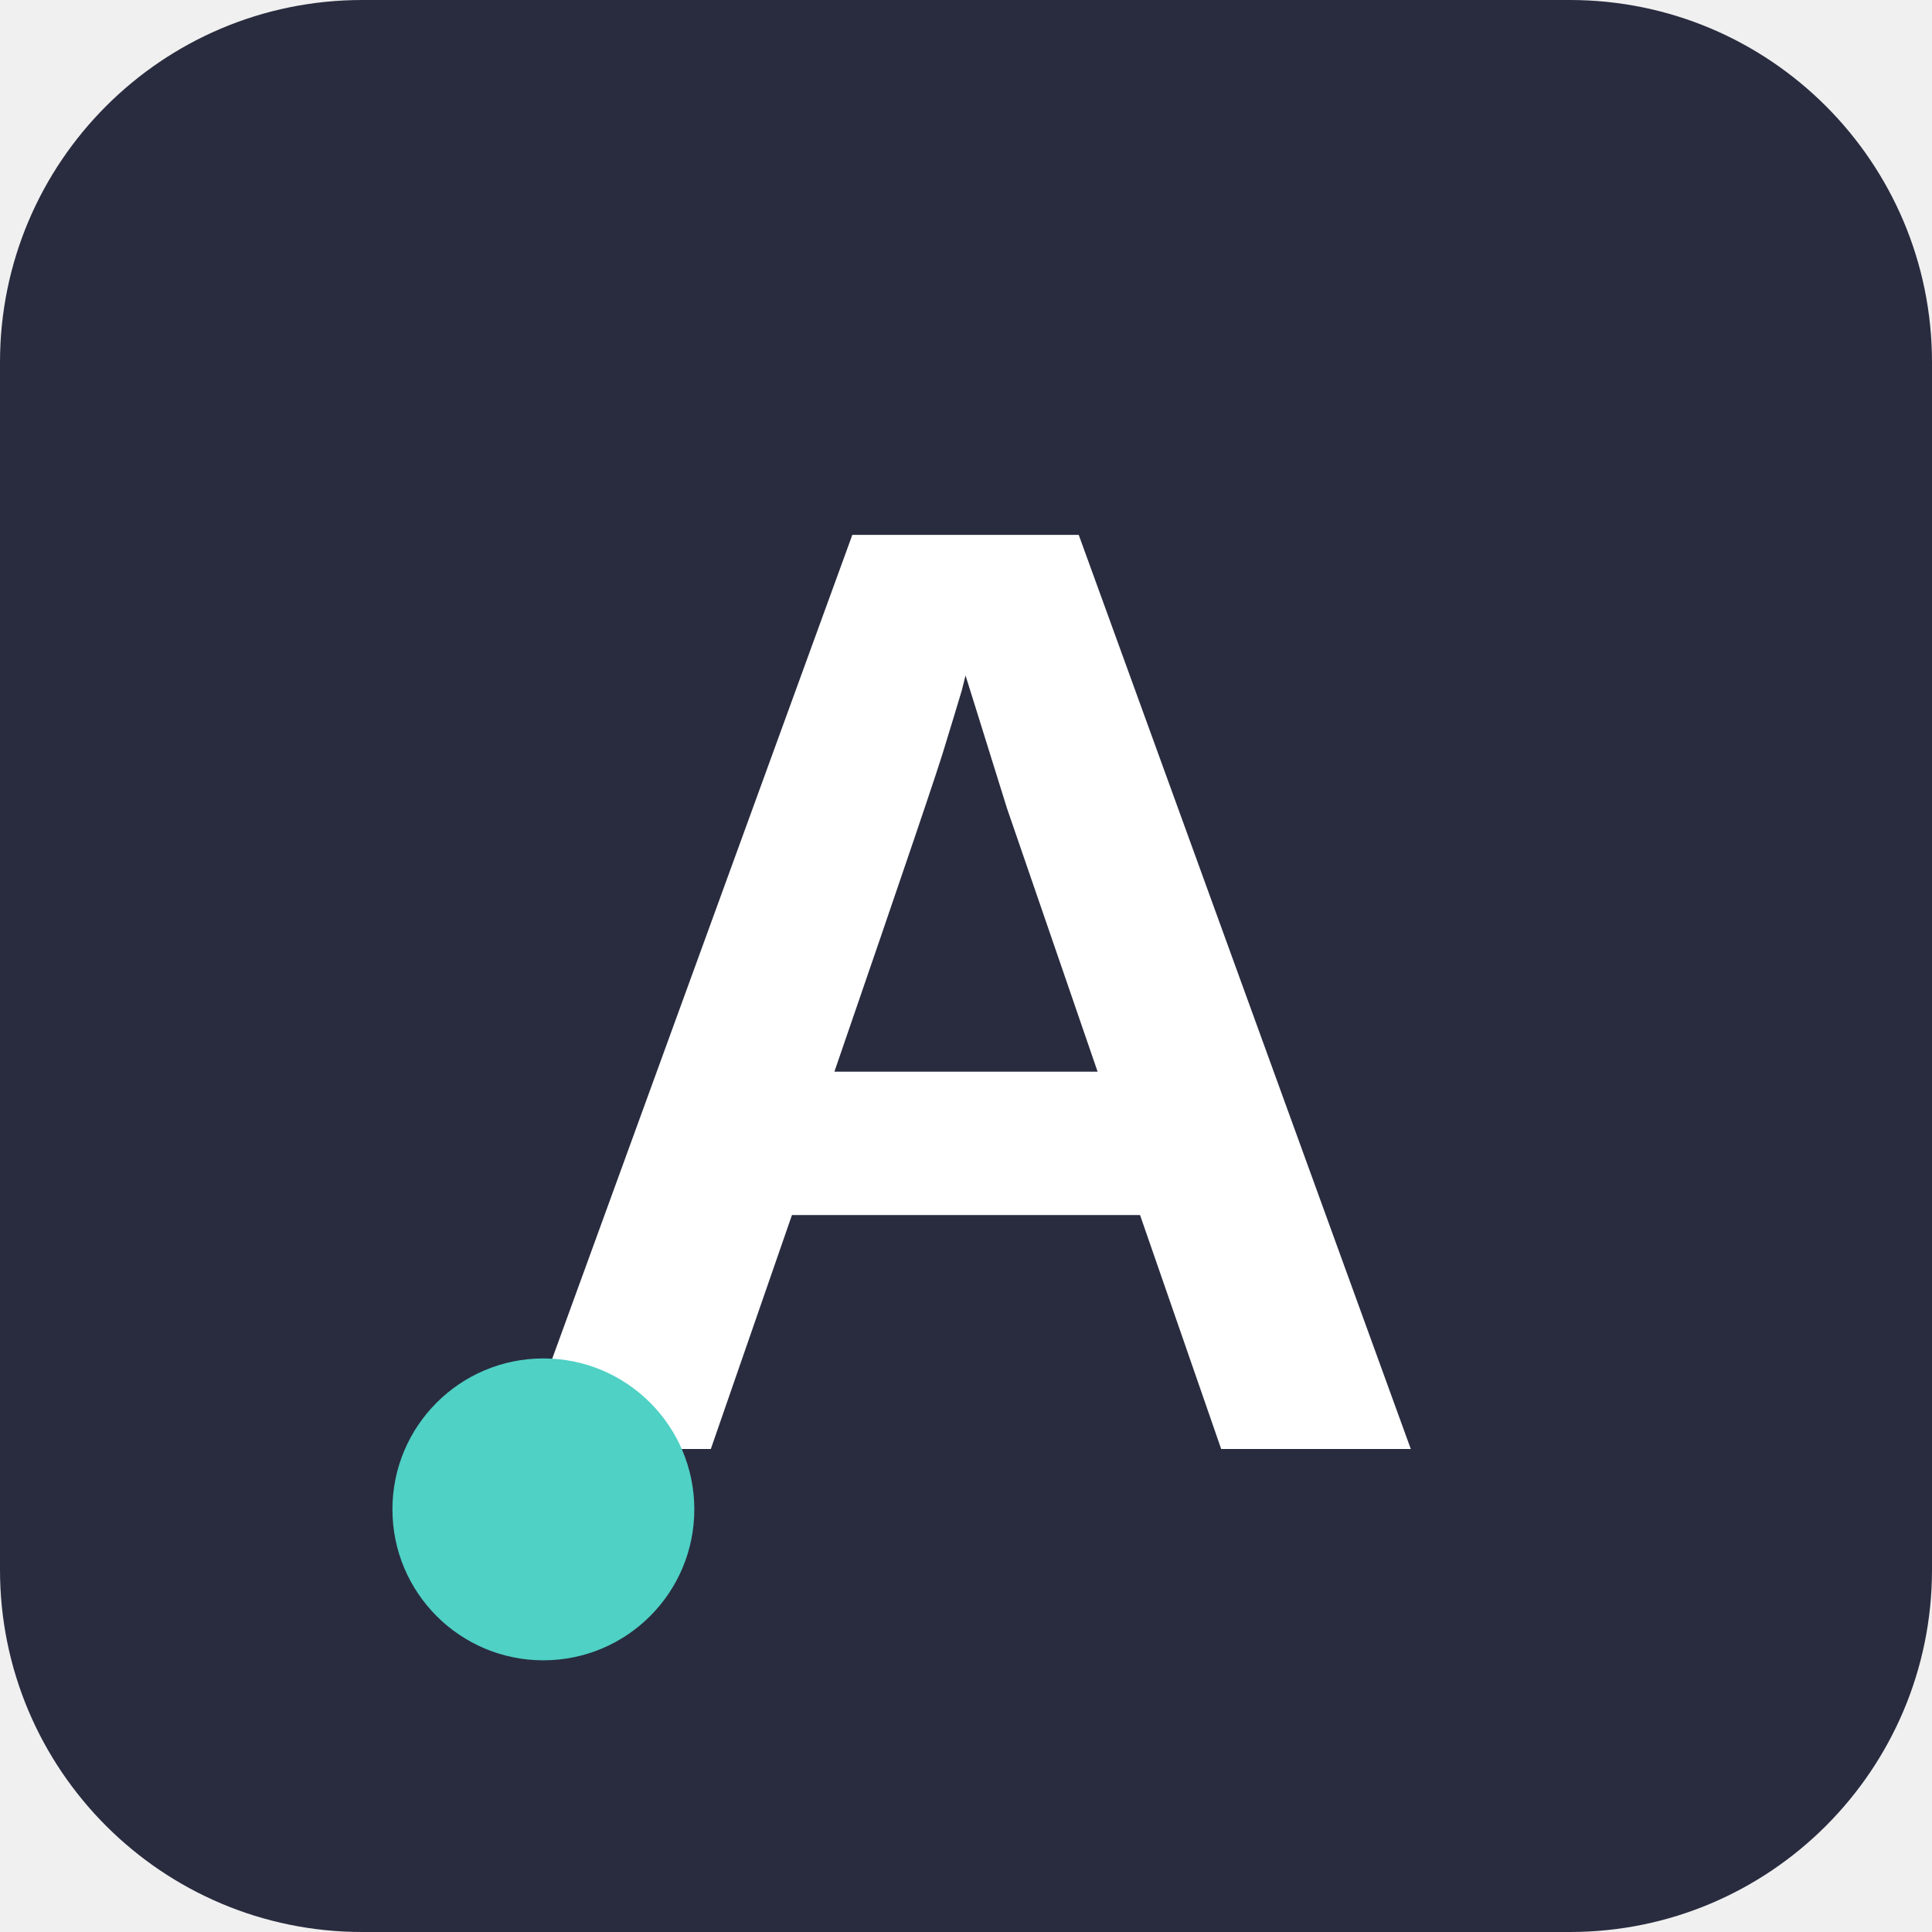
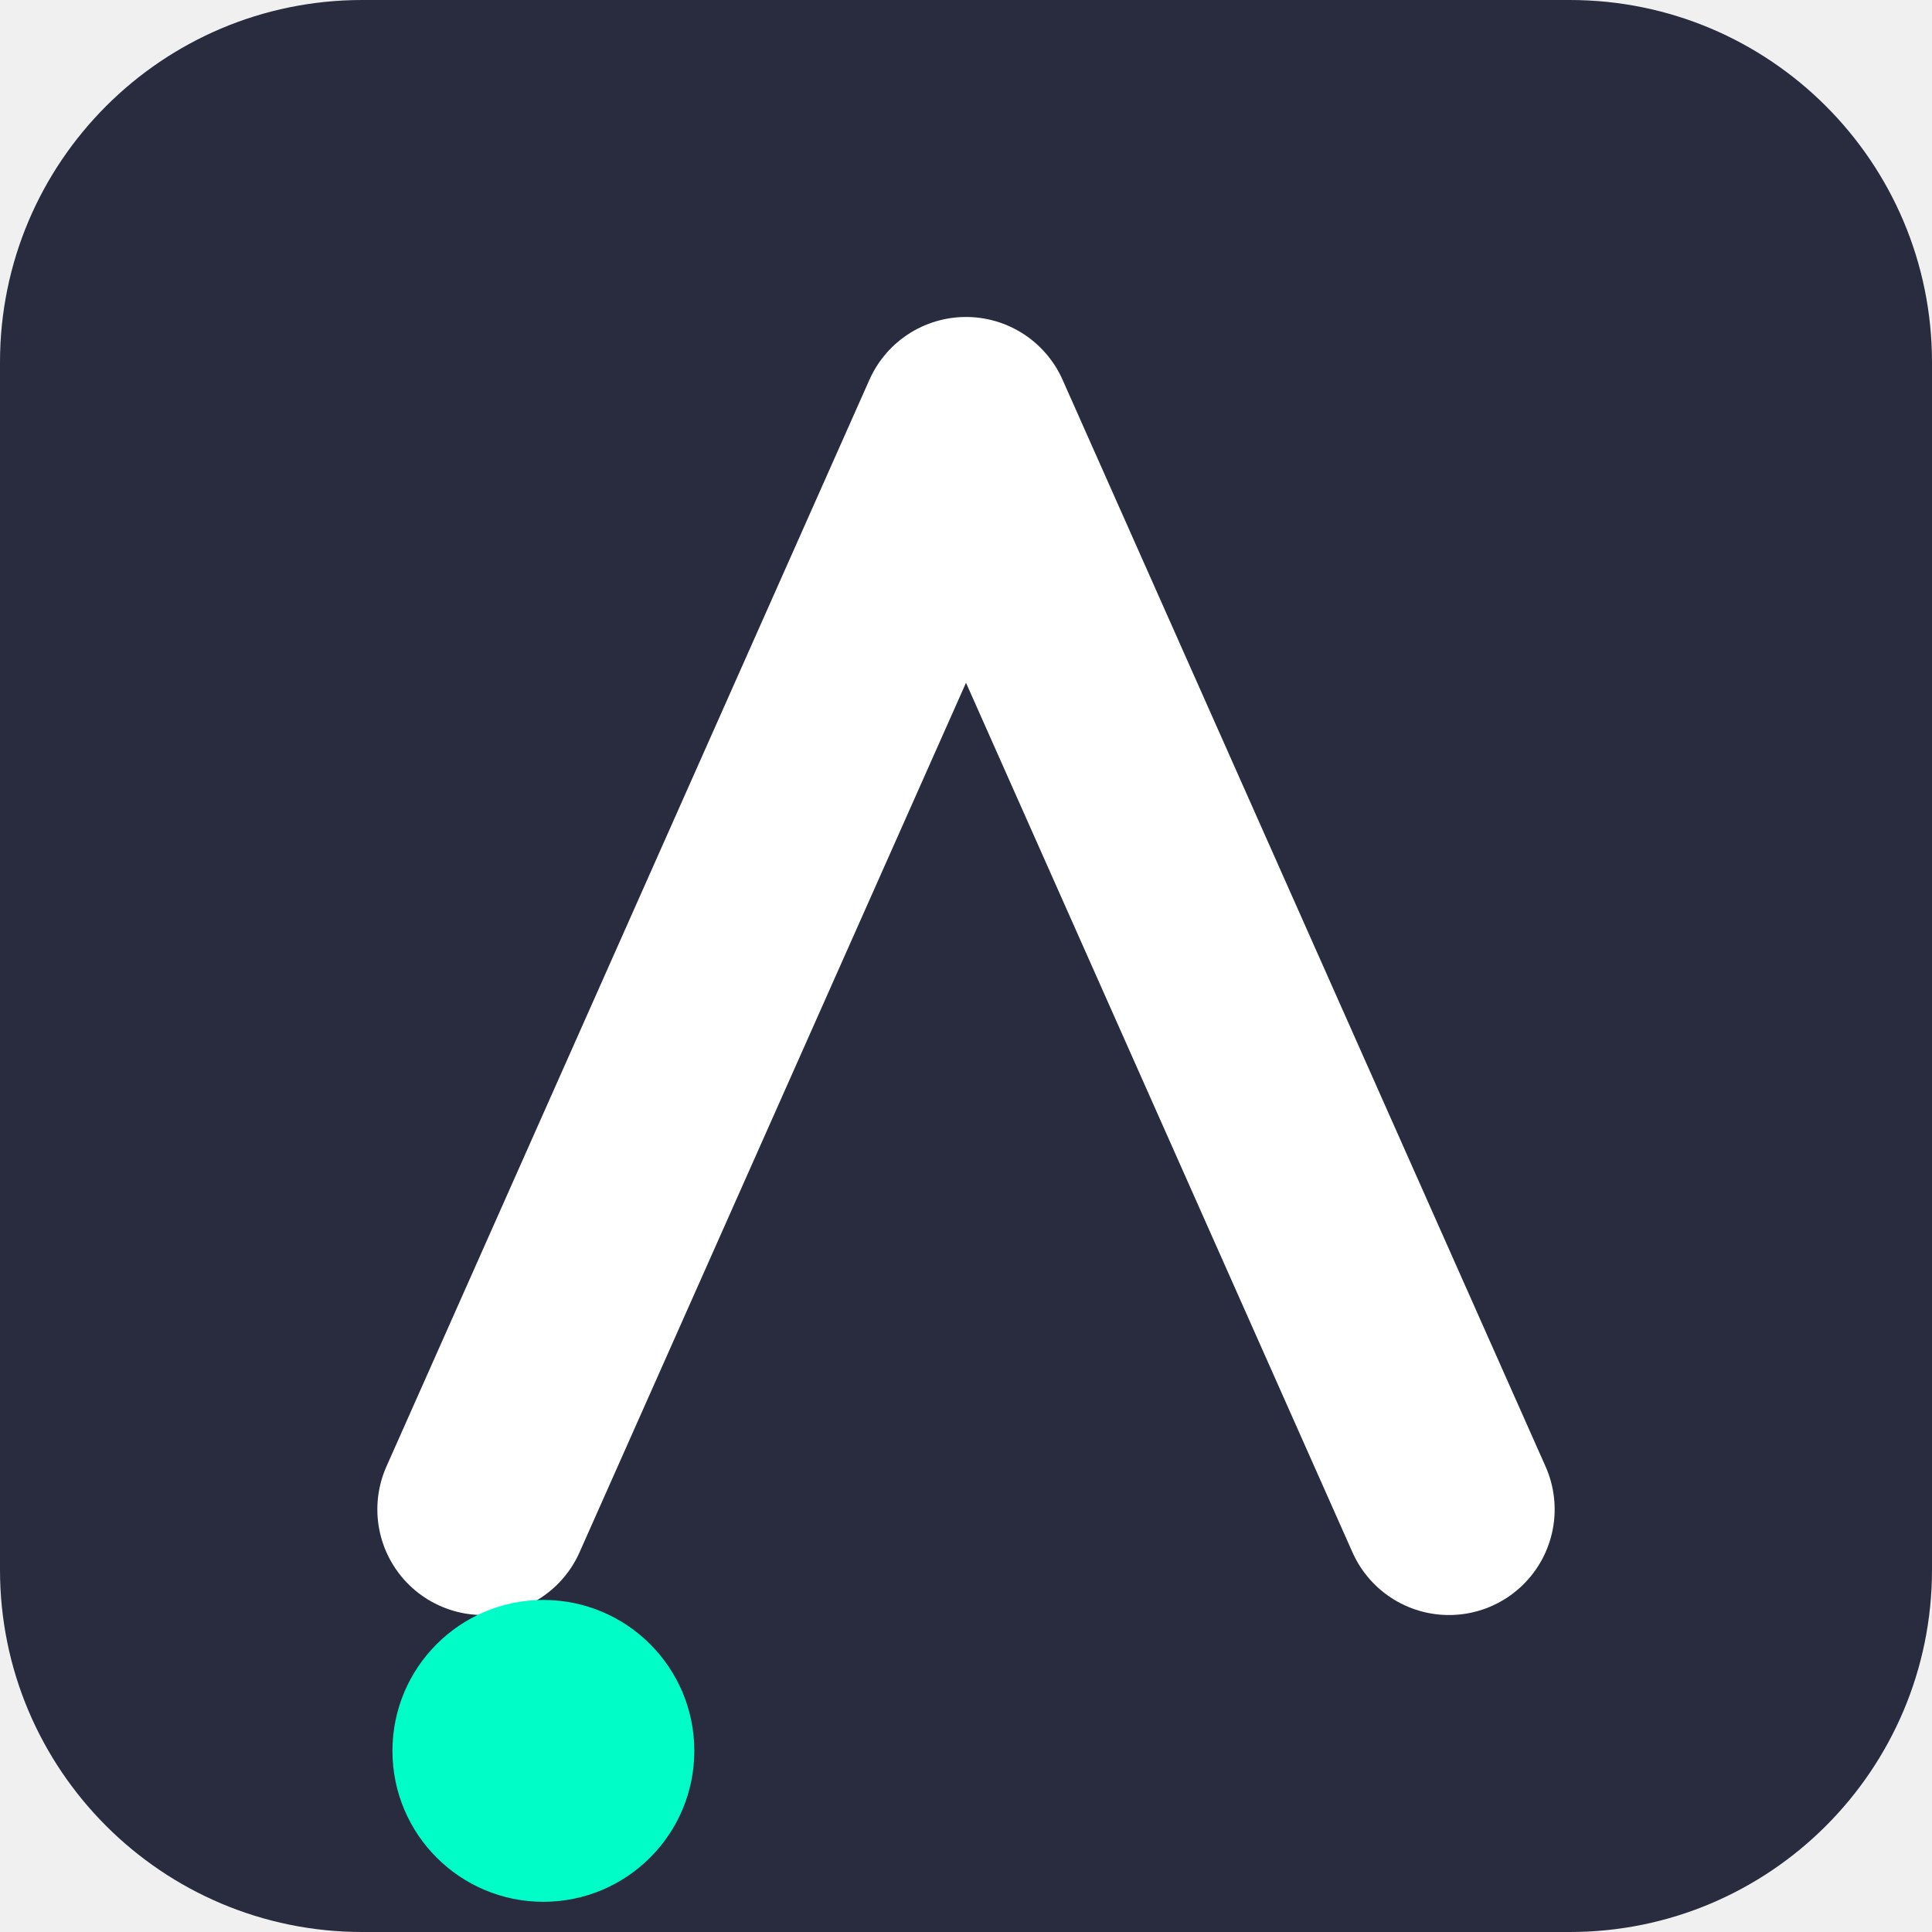
<svg xmlns="http://www.w3.org/2000/svg" viewBox="0 0 32 32" width="32" height="32">
  <rect width="32" height="32" rx="6" fill="#292C3F" />
-   <text x="16" y="24" text-anchor="middle" font-family="Arial Black, Arial, sans-serif" font-weight="900" font-size="22" fill="white" letter-spacing="1">A</text>
-   <circle cx="9" cy="25" r="2.5" fill="#4FD1C5" />
+   <path d="M 8 25 L 16 7 L 24 25" fill="none" stroke="white" stroke-width="3.5" stroke-linecap="round" stroke-linejoin="round" />
+   <circle cx="9" cy="29" r="2.5" fill="#00FDC7" />
</svg>
